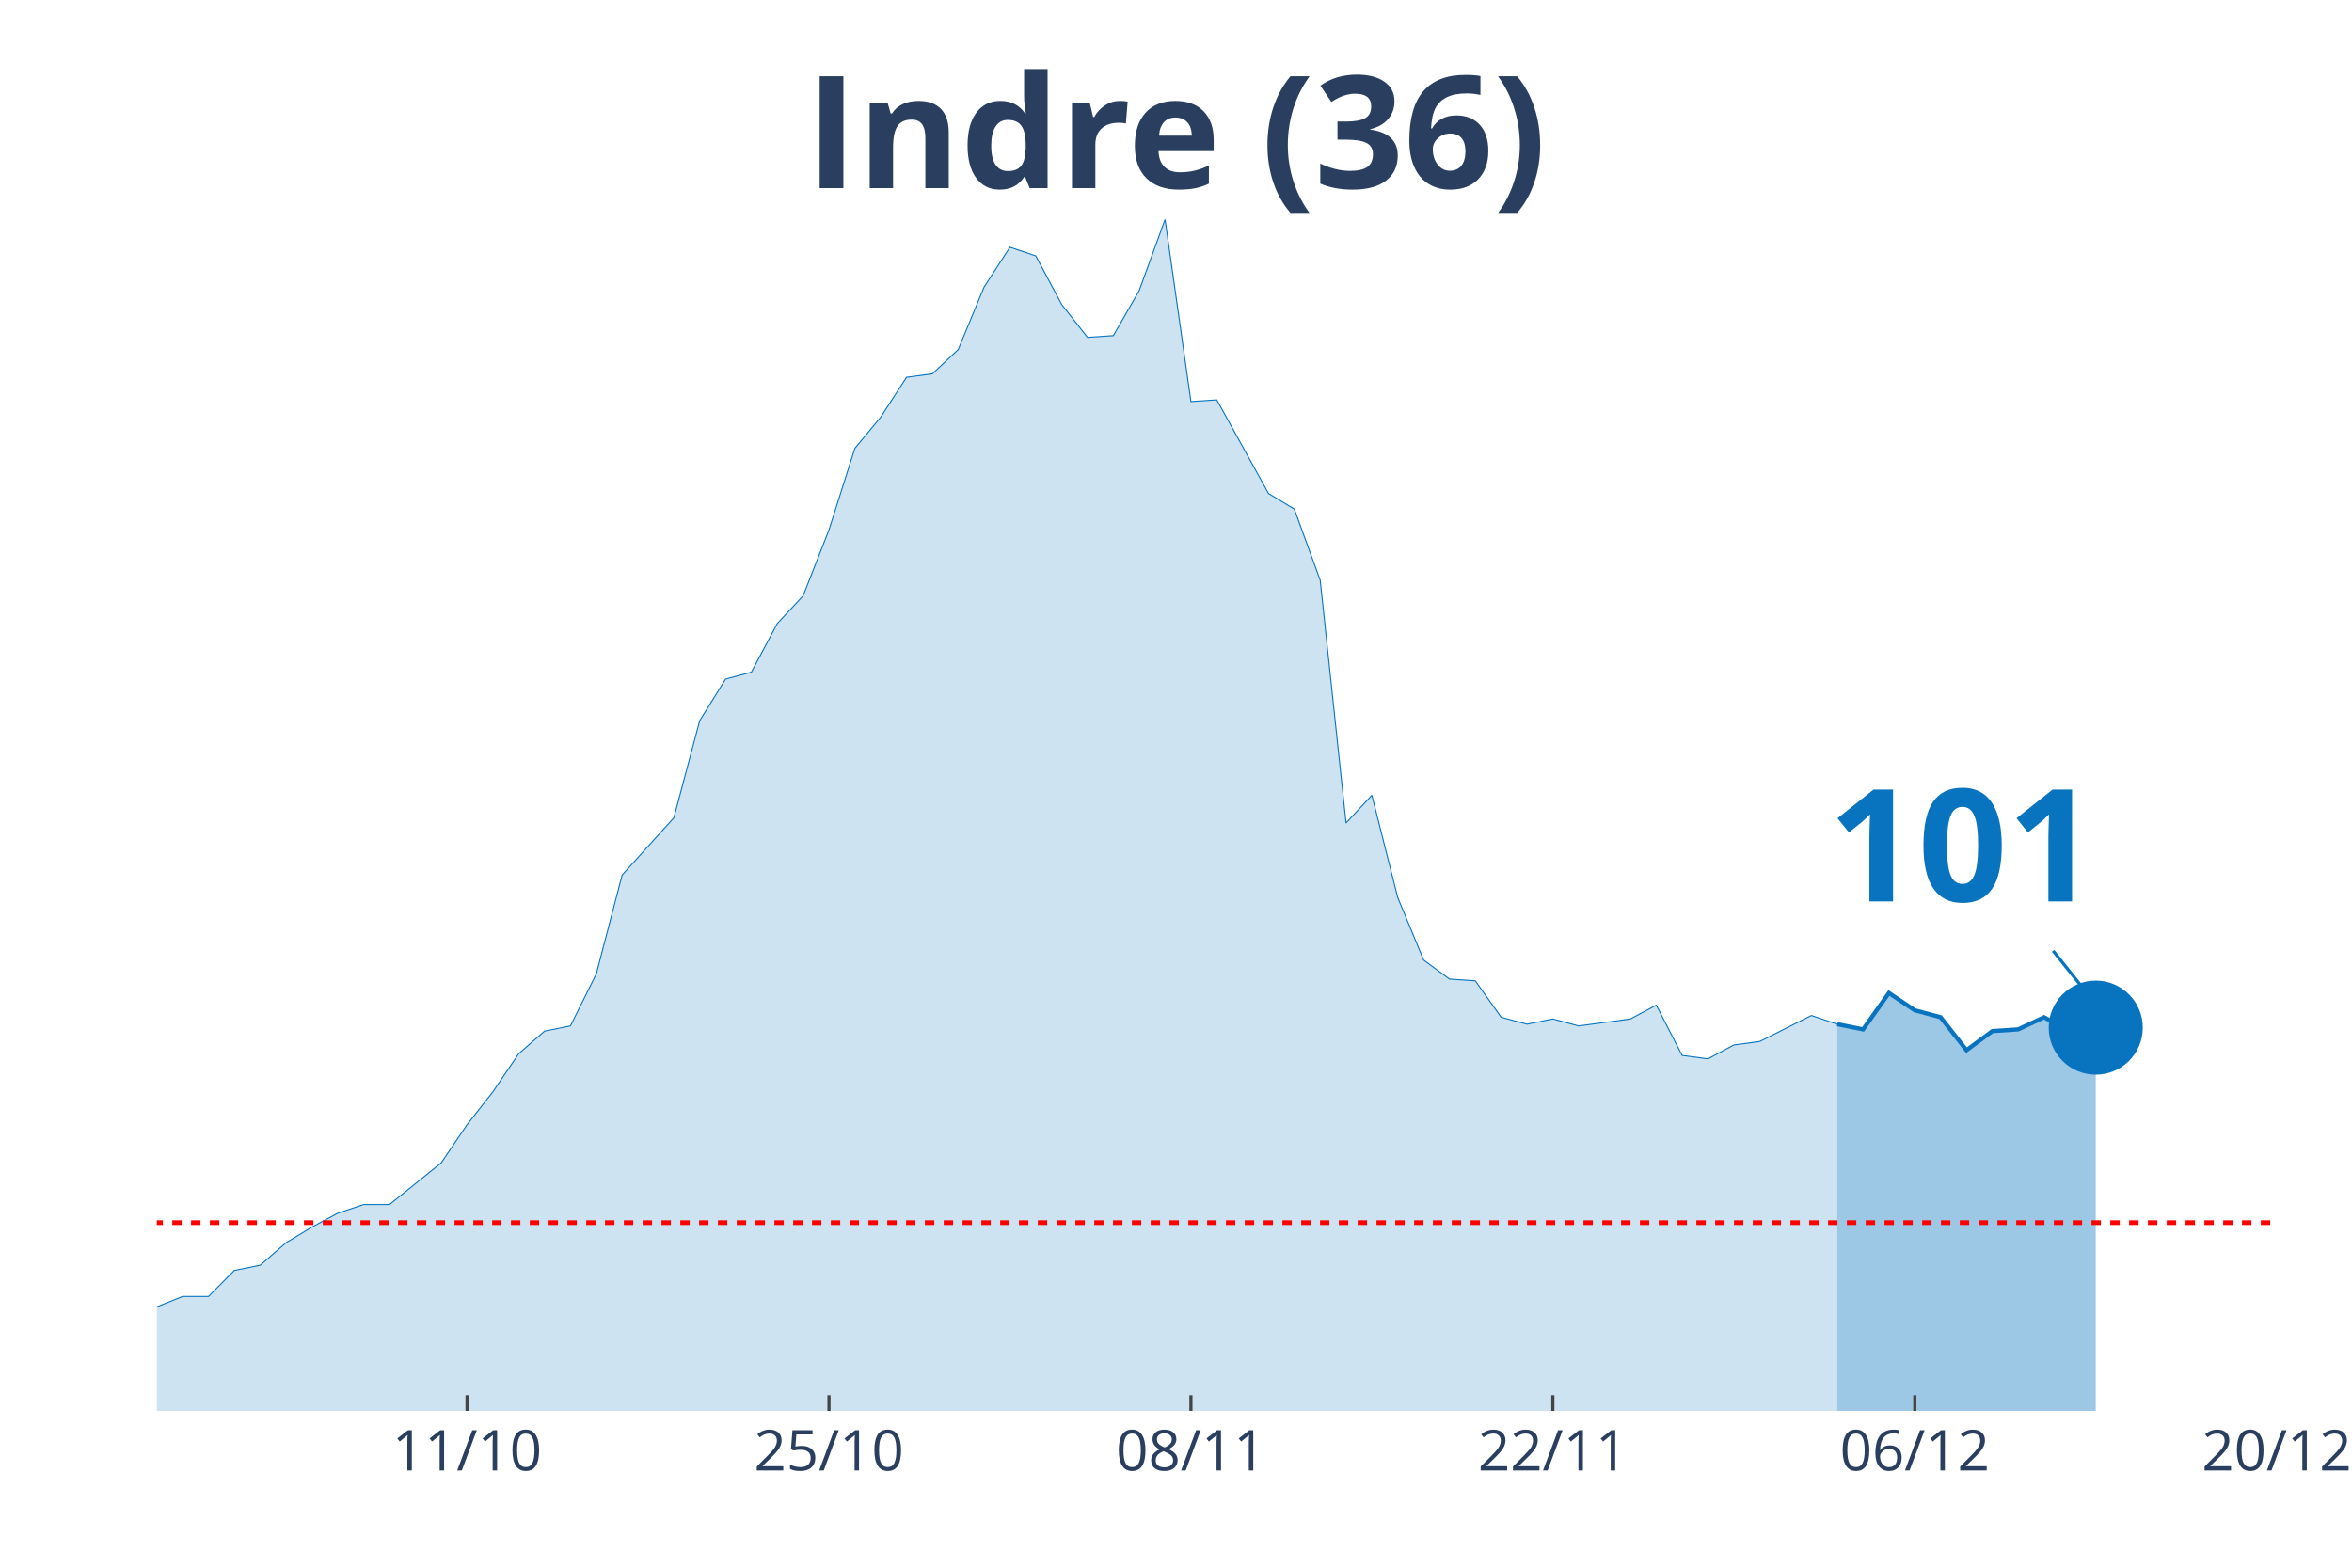
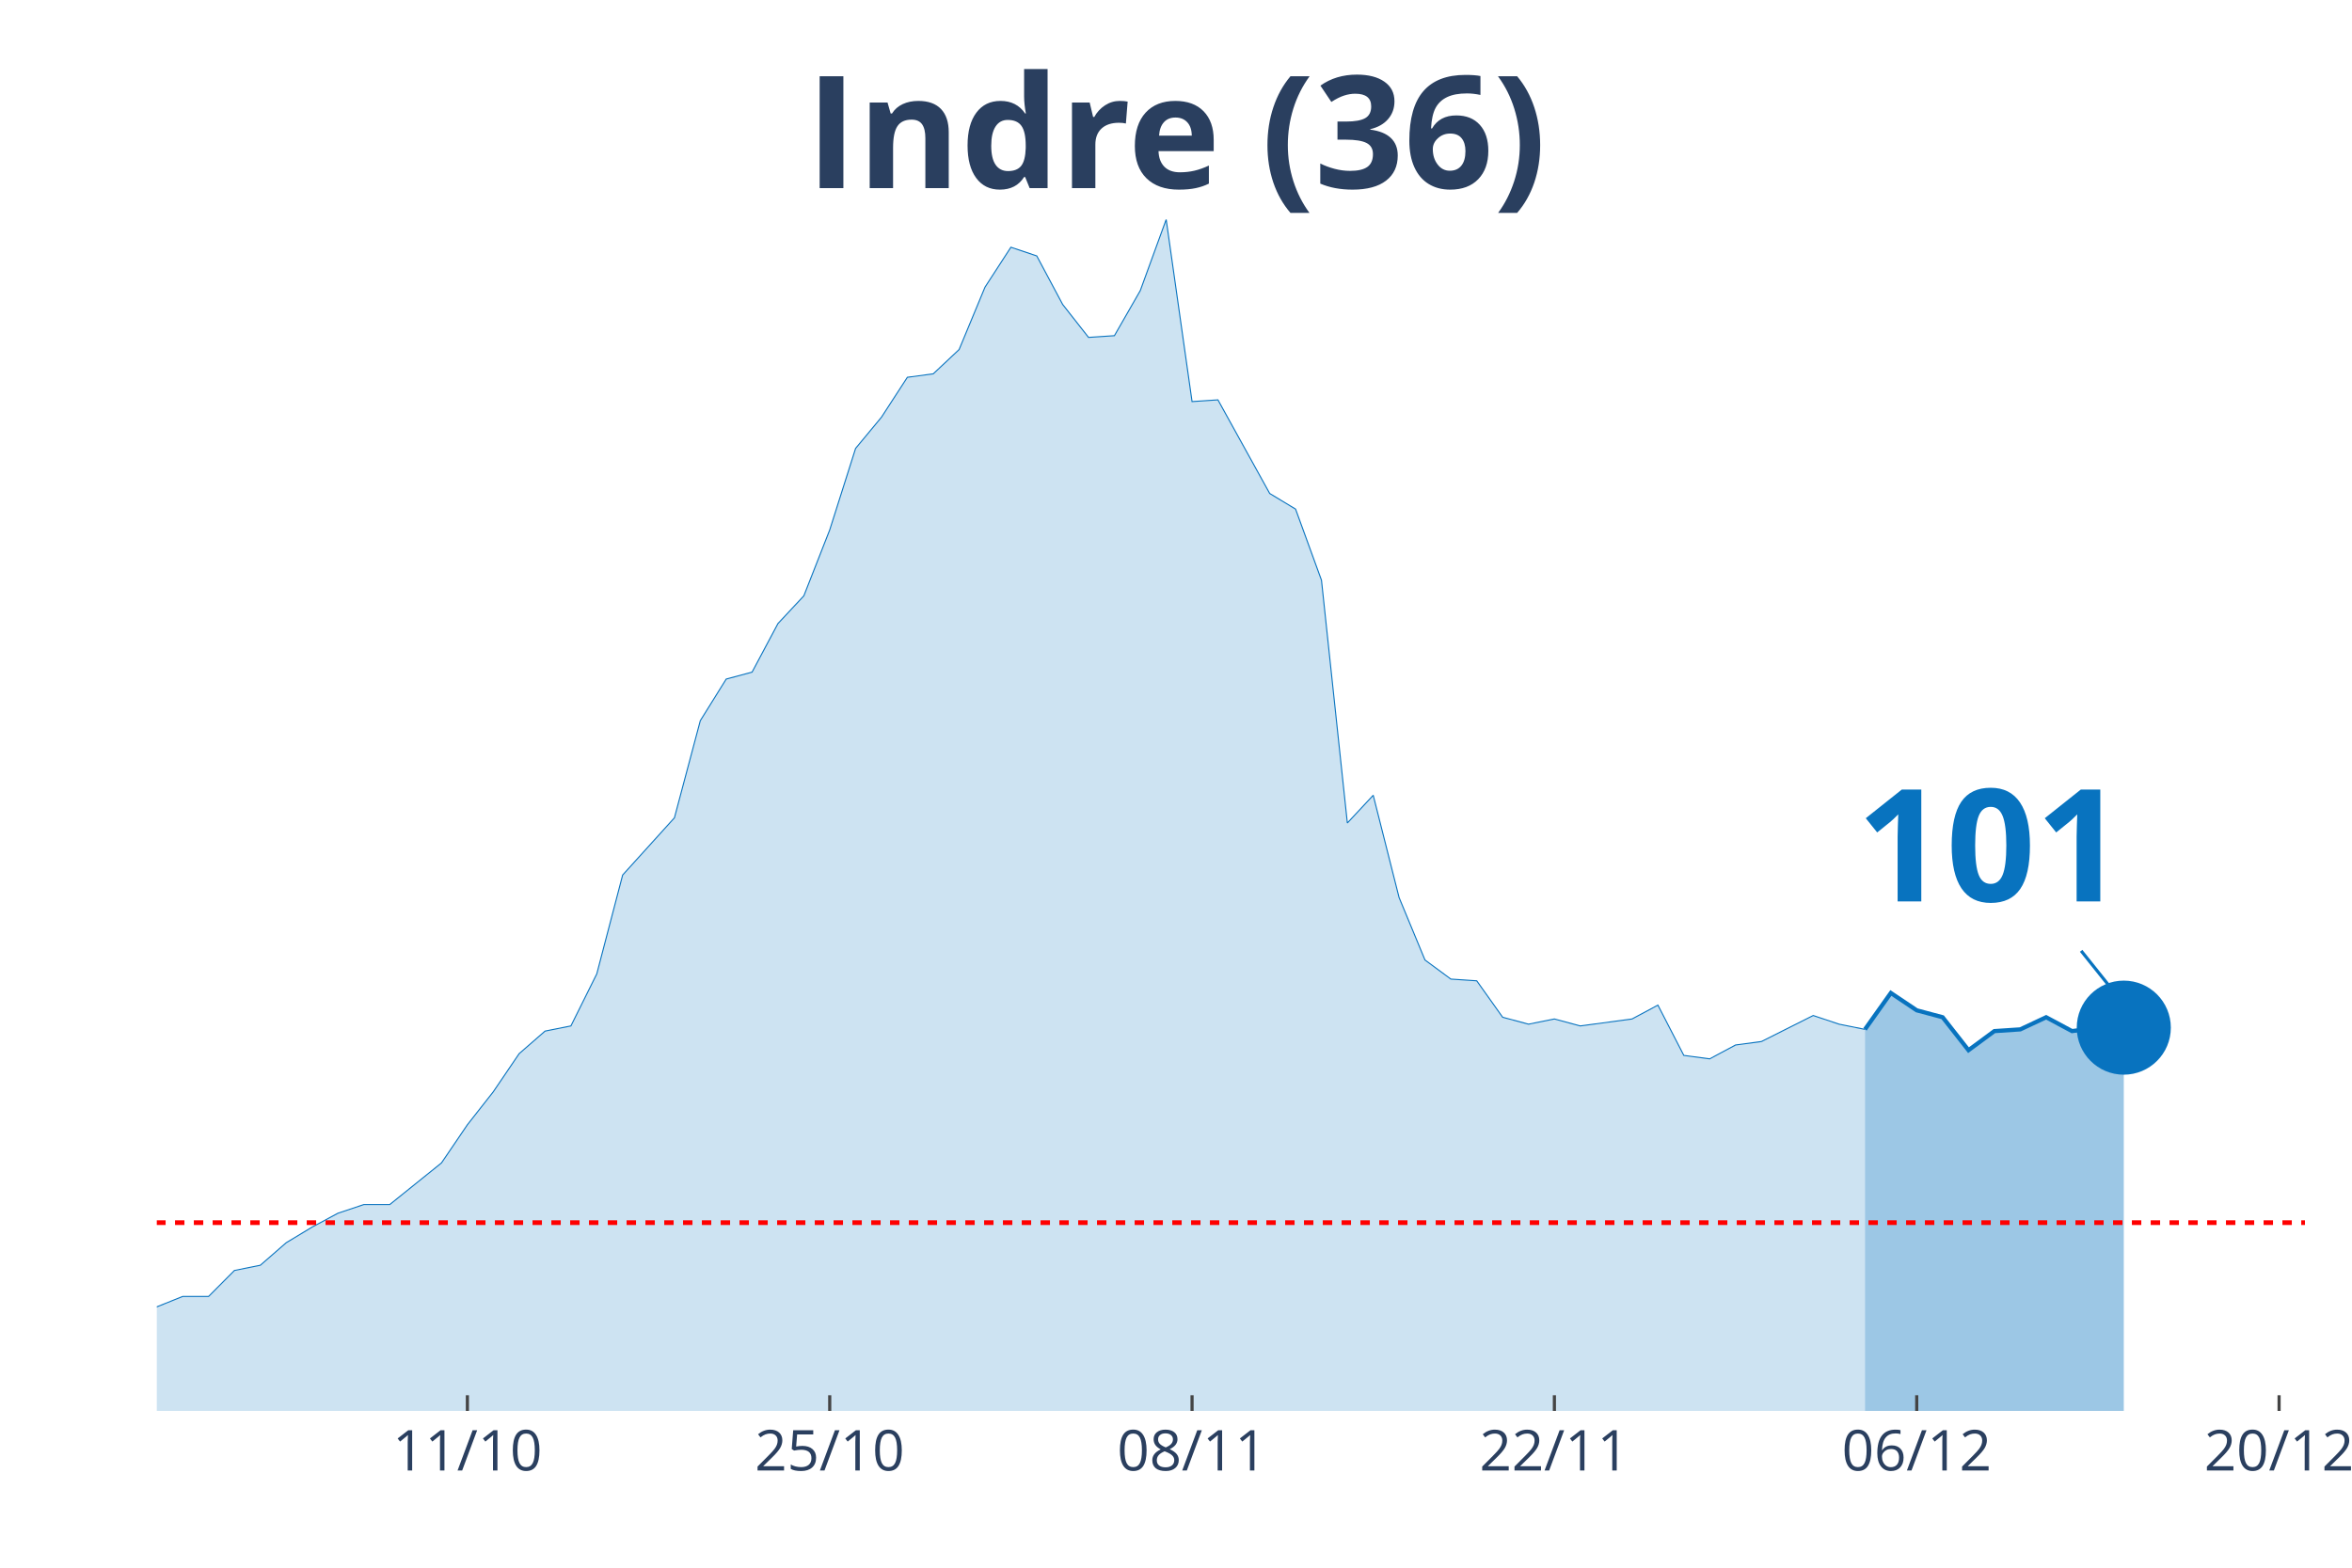
<svg xmlns="http://www.w3.org/2000/svg" class="main-svg" width="1125" height="750" style="" viewBox="0 0 750 500">
  <rect x="0" y="0" width="750" height="500" style="fill: rgb(0, 0, 0); fill-opacity: 0;" />
-   <defs id="defs-c4edb1">
+   <defs id="defs-5b3321">
    <g class="clips">
-       <clipPath id="clipc4edb1xyplot" class="plotclip">
-         <rect width="676" height="380" />
+       <clipPath id="clip5b3321xyplot" class="plotclip">
+         <rect width="685" height="380" />
      </clipPath>
-       <clipPath class="axesclip" id="clipc4edb1x">
-         <rect x="50" y="0" width="676" height="500" />
+       <clipPath class="axesclip" id="clip5b3321x">
+         <rect x="50" y="0" width="685" height="500" />
      </clipPath>
-       <clipPath class="axesclip" id="clipc4edb1y">
+       <clipPath class="axesclip" id="clip5b3321y">
        <rect x="0" y="70" width="750" height="380" />
      </clipPath>
-       <clipPath class="axesclip" id="clipc4edb1xy">
-         <rect x="50" y="70" width="676" height="380" />
+       <clipPath class="axesclip" id="clip5b3321xy">
+         <rect x="50" y="70" width="685" height="380" />
      </clipPath>
    </g>
    <g class="gradients" />
  </defs>
  <g class="bglayer">
-     <rect class="bg" x="50" y="70" width="676" height="380" style="fill: rgb(0, 0, 0); fill-opacity: 0; stroke-width: 0;" />
+     <rect class="bg" x="50" y="70" width="685" height="380" style="fill: rgb(0, 0, 0); fill-opacity: 0; stroke-width: 0;" />
  </g>
  <g class="layer-below">
    <g class="imagelayer" />
    <g class="shapelayer" />
  </g>
  <g class="cartesianlayer">
    <g class="subplot xy">
      <g class="layer-subplot">
        <g class="shapelayer" />
        <g class="imagelayer" />
      </g>
      <g class="gridlayer">
        <g class="x">
-           <path class="xgrid crisp" transform="translate(148.93,0)" d="M0,70v380" style="stroke: rgb(255, 255, 255); stroke-opacity: 1; stroke-width: 1px;" />
-           <path class="xgrid crisp" transform="translate(264.34,0)" d="M0,70v380" style="stroke: rgb(255, 255, 255); stroke-opacity: 1; stroke-width: 1px;" />
-           <path class="xgrid crisp" transform="translate(379.76,0)" d="M0,70v380" style="stroke: rgb(255, 255, 255); stroke-opacity: 1; stroke-width: 1px;" />
-           <path class="xgrid crisp" transform="translate(495.17,0)" d="M0,70v380" style="stroke: rgb(255, 255, 255); stroke-opacity: 1; stroke-width: 1px;" />
-           <path class="xgrid crisp" transform="translate(610.59,0)" d="M0,70v380" style="stroke: rgb(255, 255, 255); stroke-opacity: 1; stroke-width: 1px;" />
+           <path class="xgrid crisp" transform="translate(149.04,0)" d="M0,70v380" style="stroke: rgb(255, 255, 255); stroke-opacity: 1; stroke-width: 1px;" />
+           <path class="xgrid crisp" transform="translate(264.58,0)" d="M0,70v380" style="stroke: rgb(255, 255, 255); stroke-opacity: 1; stroke-width: 1px;" />
+           <path class="xgrid crisp" transform="translate(380.12,0)" d="M0,70v380" style="stroke: rgb(255, 255, 255); stroke-opacity: 1; stroke-width: 1px;" />
+           <path class="xgrid crisp" transform="translate(495.66,0)" d="M0,70v380" style="stroke: rgb(255, 255, 255); stroke-opacity: 1; stroke-width: 1px;" />
+           <path class="xgrid crisp" transform="translate(611.2,0)" d="M0,70v380" style="stroke: rgb(255, 255, 255); stroke-opacity: 1; stroke-width: 1px;" />
+           <path class="xgrid crisp" transform="translate(726.75,0)" d="M0,70v380" style="stroke: rgb(255, 255, 255); stroke-opacity: 1; stroke-width: 1px;" />
        </g>
        <g class="y" />
      </g>
      <g class="zerolinelayer" />
      <path class="xlines-below" />
      <path class="ylines-below" />
      <g class="overlines-below" />
      <g class="xaxislayer-below" />
      <g class="yaxislayer-below" />
      <g class="overaxes-below" />
-       <g class="plot" transform="translate(50, 70)" clip-path="url('#clipc4edb1xyplot')">
+       <g class="plot" transform="translate(50, 70)" clip-path="url('#clip5b3321xyplot')">
        <g class="scatterlayer mlayer">
-           <g class="trace scatter trace912f38" style="stroke-miterlimit: 2;">
+           <g class="trace scatter trace6ba0ca" style="stroke-miterlimit: 2;">
            <g class="fills">
              <g>
-                 <path class="js-fill" d="M535.85,380L-1121.17,380L-1121.17,373.92L-915.07,379.45L-906.83,379.45L-445.17,374.47L-436.93,371.7L-387.46,370.04L-379.22,370.6L-329.76,374.47L-321.51,370.04L-296.78,354L-288.54,350.13L-272.05,348.47L-263.8,349.58L-255.56,349.58L-247.32,353.45L-214.34,360.09L-206.1,361.75L-189.61,361.75L-181.37,362.85L-164.88,357.87L-156.63,356.77L-148.39,354.56L-140.15,346.81L-131.9,344.6L-123.66,337.41L-115.41,332.98L-107.17,332.98L-98.93,334.09L-90.68,329.11L-82.44,338.52L-74.2,340.73L-57.71,344.6L-49.46,345.71L-41.22,345.71L-32.98,350.68L-24.73,347.92L-16.49,346.81L-8.24,348.47L0,346.81L8.24,343.49L16.49,343.49L24.73,335.2L32.98,333.54L41.22,326.35L49.46,321.37L57.71,316.94L65.95,314.18L74.2,314.18L82.44,307.54L90.68,300.9L98.93,288.73L107.17,278.22L115.41,266.06L123.66,258.86L131.9,257.21L140.15,240.61L148.39,209.08L164.88,190.83L173.12,159.85L181.37,146.58L189.61,144.37L197.85,128.88L206.1,120.03L214.34,99.01L222.59,73.01L230.83,63.06L239.07,50.33L247.32,49.23L255.56,41.48L263.8,21.57L272.05,8.85L280.29,11.62L288.54,27.1L296.78,37.61L305.02,37.06L313.27,22.68L321.51,0L329.76,58.08L338,57.53L354.49,87.39L362.73,92.37L370.98,115.05L379.22,192.49L387.46,183.64L395.71,216.27L403.95,236.19L412.2,242.27L420.44,242.82L428.68,254.44L436.93,256.65L445.17,254.99L453.41,257.21L461.66,256.1L469.9,254.99L478.15,250.57L486.39,266.61L494.63,267.71L502.88,263.29L511.12,262.18L527.61,253.89L535.85,256.65" style="fill: rgb(8, 115, 191); fill-opacity: 0.2; stroke-width: 0;" />
+                 <path class="js-fill" d="M544.7,380L-1122.41,380L-1122.41,373.92L-916.08,379.45L-907.83,379.45L-445.66,374.47L-437.41,371.7L-387.89,370.04L-379.64,370.6L-330.12,374.47L-321.87,370.04L-305.36,358.98L-297.11,354L-280.6,348.47L-272.35,348.47L-247.59,353.45L-239.34,355.66L-222.83,360.09L-214.58,360.09L-198.07,361.19L-189.82,361.75L-181.57,362.85L-173.31,359.53L-148.55,354.56L-140.3,346.81L-132.05,344.6L-123.8,337.41L-115.54,332.98L-107.29,332.98L-99.04,334.09L-90.78,329.11L-82.53,338.52L-74.28,340.73L-57.77,344.6L-49.52,345.71L-41.27,345.71L-33.01,350.68L-24.76,347.92L-16.51,346.81L-8.25,348.47L0,346.81L8.25,343.49L16.51,343.49L24.76,335.2L33.01,333.54L41.27,326.35L49.52,321.37L57.77,316.94L66.02,314.18L74.28,314.18L82.53,307.54L90.78,300.9L99.04,288.73L107.29,278.22L115.54,266.06L123.8,258.86L132.05,257.21L140.3,240.61L148.55,209.08L165.06,190.83L173.31,159.85L181.57,146.58L189.82,144.37L198.07,128.88L206.33,120.03L214.58,99.01L222.83,73.01L231.08,63.06L239.34,50.33L247.59,49.23L255.84,41.48L264.1,21.57L272.35,8.85L280.6,11.62L288.86,27.1L297.11,37.61L305.36,37.06L313.61,22.68L321.87,0L330.12,58.08L338.37,57.53L354.88,87.39L363.13,92.37L371.39,115.05L379.64,192.49L387.89,183.64L396.14,216.27L404.4,236.19L412.65,242.27L420.9,242.82L429.16,254.44L437.41,256.65L445.66,254.99L453.92,257.21L462.17,256.1L470.42,254.99L478.67,250.57L486.93,266.61L495.18,267.71L503.43,263.29L511.69,262.18L528.19,253.89L536.45,256.65L544.7,258.31" style="fill: rgb(8, 115, 191); fill-opacity: 0.2; stroke-width: 0;" />
              </g>
            </g>
            <g class="errorbars" />
            <g class="lines">
-               <path class="js-line" d="M-1121.17,373.92L-915.07,379.45L-906.83,379.45L-445.17,374.47L-436.93,371.7L-387.46,370.04L-379.22,370.6L-329.76,374.47L-321.51,370.04L-296.78,354L-288.54,350.13L-272.05,348.47L-263.8,349.58L-255.56,349.58L-247.32,353.45L-214.34,360.09L-206.1,361.75L-189.61,361.75L-181.37,362.85L-164.88,357.87L-156.63,356.77L-148.39,354.56L-140.15,346.81L-131.9,344.6L-123.66,337.41L-115.41,332.98L-107.17,332.98L-98.93,334.09L-90.68,329.11L-82.44,338.52L-74.2,340.73L-57.71,344.6L-49.46,345.71L-41.22,345.71L-32.98,350.68L-24.73,347.92L-16.49,346.81L-8.24,348.47L0,346.81L8.24,343.49L16.49,343.49L24.73,335.2L32.98,333.54L41.22,326.35L49.46,321.37L57.71,316.94L65.95,314.18L74.2,314.18L82.44,307.54L90.68,300.9L98.93,288.73L107.17,278.22L115.41,266.06L123.66,258.86L131.9,257.21L140.15,240.61L148.39,209.08L164.88,190.83L173.12,159.85L181.37,146.58L189.61,144.37L197.85,128.88L206.1,120.03L214.34,99.01L222.59,73.01L230.83,63.06L239.07,50.33L247.32,49.23L255.56,41.48L263.8,21.57L272.05,8.85L280.29,11.62L288.54,27.1L296.78,37.61L305.02,37.06L313.27,22.68L321.51,0L329.76,58.08L338,57.53L354.49,87.39L362.73,92.37L370.98,115.05L379.22,192.49L387.46,183.64L395.71,216.27L403.95,236.19L412.2,242.27L420.44,242.82L428.68,254.44L436.93,256.65L445.17,254.99L453.41,257.21L461.66,256.1L469.9,254.99L478.15,250.57L486.39,266.61L494.63,267.71L502.88,263.29L511.12,262.18L527.61,253.89L535.85,256.65" style="vector-effect: non-scaling-stroke; fill: none; stroke: rgb(8, 115, 191); stroke-opacity: 1; stroke-width: 0.5px; opacity: 1;" />
+               <path class="js-line" d="M-1122.41,373.92L-916.08,379.45L-907.83,379.45L-445.66,374.47L-437.41,371.7L-387.89,370.04L-379.64,370.6L-330.12,374.47L-321.87,370.04L-305.36,358.98L-297.11,354L-280.6,348.47L-272.35,348.47L-247.59,353.45L-239.34,355.66L-222.83,360.09L-214.58,360.09L-198.07,361.19L-189.82,361.75L-181.57,362.85L-173.31,359.53L-148.55,354.56L-140.3,346.81L-132.05,344.6L-123.8,337.41L-115.54,332.98L-107.29,332.98L-99.04,334.09L-90.78,329.11L-82.53,338.52L-74.28,340.73L-57.77,344.6L-49.52,345.71L-41.27,345.71L-33.01,350.68L-24.76,347.92L-16.51,346.81L-8.25,348.47L0,346.81L8.25,343.49L16.51,343.49L24.76,335.2L33.01,333.54L41.27,326.35L49.52,321.37L57.77,316.94L66.02,314.18L74.28,314.18L82.53,307.54L90.78,300.9L99.04,288.73L107.29,278.22L115.54,266.06L123.8,258.86L132.05,257.21L140.3,240.61L148.55,209.08L165.06,190.83L173.31,159.85L181.57,146.58L189.82,144.37L198.07,128.88L206.33,120.03L214.58,99.01L222.83,73.01L231.08,63.06L239.34,50.33L247.59,49.23L255.84,41.48L264.1,21.57L272.35,8.85L280.6,11.62L288.86,27.1L297.11,37.61L305.36,37.06L313.61,22.68L321.87,0L330.12,58.08L338.37,57.53L354.88,87.39L363.13,92.37L371.39,115.05L379.64,192.49L387.89,183.64L396.14,216.27L404.4,236.19L412.65,242.27L420.9,242.82L429.16,254.44L437.41,256.65L445.66,254.99L453.92,257.21L462.17,256.1L470.42,254.99L478.67,250.57L486.93,266.61L495.18,267.71L503.43,263.29L511.69,262.18L528.19,253.89L536.45,256.65L544.7,258.31" style="vector-effect: non-scaling-stroke; fill: none; stroke: rgb(8, 115, 191); stroke-opacity: 1; stroke-width: 0.5px; opacity: 1;" />
            </g>
            <g class="points" />
            <g class="text" />
          </g>
-           <g class="trace scatter trace518742" style="stroke-miterlimit: 2;">
+           <g class="trace scatter tracead9df2" style="stroke-miterlimit: 2;">
            <g class="fills">
              <g>
-                 <path class="js-fill" d="M618.29,380L535.85,380L535.85,256.65L544.1,258.31L552.34,246.7L560.59,252.23L568.83,254.44L577.07,264.95L585.32,258.86L593.56,258.31L601.8,254.44L610.05,258.86L618.29,257.76" style="fill: rgb(8, 115, 191); fill-opacity: 0.4; stroke-width: 0;" />
+                 <path class="js-fill" d="M627.23,380L544.7,380L544.7,258.31L552.95,246.7L561.2,252.23L569.46,254.44L577.71,264.95L585.96,258.86L594.22,258.31L602.47,254.44L610.72,258.86L618.98,257.76L627.23,257.76" style="fill: rgb(8, 115, 191); fill-opacity: 0.4; stroke-width: 0;" />
              </g>
            </g>
            <g class="errorbars" />
            <g class="lines">
-               <path class="js-line" d="M535.85,256.65L544.1,258.31L552.34,246.7L560.59,252.23L568.83,254.44L577.07,264.95L585.32,258.86L593.56,258.31L601.8,254.44L610.05,258.86L618.29,257.76" style="vector-effect: non-scaling-stroke; fill: none; stroke: rgb(8, 115, 191); stroke-opacity: 1; stroke-width: 2px; opacity: 1;" />
+               <path class="js-line" d="M544.7,258.31L552.95,246.7L561.2,252.23L569.46,254.44L577.71,264.95L585.96,258.86L594.22,258.31L602.47,254.44L610.72,258.86L618.98,257.76L627.23,257.76" style="vector-effect: non-scaling-stroke; fill: none; stroke: rgb(8, 115, 191); stroke-opacity: 1; stroke-width: 2px; opacity: 1;" />
            </g>
            <g class="points" />
            <g class="text" />
          </g>
-           <g class="trace scatter tracee61495" style="stroke-miterlimit: 2; opacity: 1;">
+           <g class="trace scatter trace83769b" style="stroke-miterlimit: 2; opacity: 1;">
            <g class="fills" />
            <g class="errorbars" />
            <g class="lines" />
            <g class="points">
-               <path class="point" transform="translate(618.29,257.76)" d="M15,0A15,15 0 1,1 0,-15A15,15 0 0,1 15,0Z" style="opacity: 1; stroke-width: 0px; fill: rgb(8, 115, 191); fill-opacity: 1;" />
+               <path class="point" transform="translate(627.23,257.76)" d="M15,0A15,15 0 1,1 0,-15A15,15 0 0,1 15,0Z" style="opacity: 1; stroke-width: 0px; fill: rgb(8, 115, 191); fill-opacity: 1;" />
            </g>
            <g class="text" />
          </g>
        </g>
      </g>
      <g class="overplot" />
      <path class="xlines-above crisp" style="fill: none; stroke-width: 1px; stroke: rgb(0, 0, 0); stroke-opacity: 0;" d="" />
      <path class="ylines-above crisp" style="fill: none;" d="M0,0" />
      <g class="overlines-above" />
      <g class="xaxislayer-above">
-         <path class="xtick ticks crisp" d="M0,450v-5" transform="translate(148.93,0)" style="stroke: rgb(68, 68, 68); stroke-opacity: 1; stroke-width: 1px;" />
-         <path class="xtick ticks crisp" d="M0,450v-5" transform="translate(264.34,0)" style="stroke: rgb(68, 68, 68); stroke-opacity: 1; stroke-width: 1px;" />
-         <path class="xtick ticks crisp" d="M0,450v-5" transform="translate(379.76,0)" style="stroke: rgb(68, 68, 68); stroke-opacity: 1; stroke-width: 1px;" />
-         <path class="xtick ticks crisp" d="M0,450v-5" transform="translate(495.17,0)" style="stroke: rgb(68, 68, 68); stroke-opacity: 1; stroke-width: 1px;" />
-         <path class="xtick ticks crisp" d="M0,450v-5" transform="translate(610.59,0)" style="stroke: rgb(68, 68, 68); stroke-opacity: 1; stroke-width: 1px;" />
+         <path class="xtick ticks crisp" d="M0,450v-5" transform="translate(149.04,0)" style="stroke: rgb(68, 68, 68); stroke-opacity: 1; stroke-width: 1px;" />
+         <path class="xtick ticks crisp" d="M0,450v-5" transform="translate(264.58,0)" style="stroke: rgb(68, 68, 68); stroke-opacity: 1; stroke-width: 1px;" />
+         <path class="xtick ticks crisp" d="M0,450v-5" transform="translate(380.12,0)" style="stroke: rgb(68, 68, 68); stroke-opacity: 1; stroke-width: 1px;" />
+         <path class="xtick ticks crisp" d="M0,450v-5" transform="translate(495.66,0)" style="stroke: rgb(68, 68, 68); stroke-opacity: 1; stroke-width: 1px;" />
+         <path class="xtick ticks crisp" d="M0,450v-5" transform="translate(611.2,0)" style="stroke: rgb(68, 68, 68); stroke-opacity: 1; stroke-width: 1px;" />
+         <path class="xtick ticks crisp" d="M0,450v-5" transform="translate(726.75,0)" style="stroke: rgb(68, 68, 68); stroke-opacity: 1; stroke-width: 1px;" />
        <g class="xtick">
-           <text text-anchor="middle" x="0" y="469" transform="translate(148.93,0)" style="font-family: 'Open Sans', verdana, arial, sans-serif; font-size: 18px; fill: rgb(42, 63, 95); fill-opacity: 1; white-space: pre;">11/10</text>
+           <text text-anchor="middle" x="0" y="469" transform="translate(149.04,0)" style="font-family: 'Open Sans', verdana, arial, sans-serif; font-size: 18px; fill: rgb(42, 63, 95); fill-opacity: 1; white-space: pre;">11/10</text>
        </g>
        <g class="xtick">
-           <text text-anchor="middle" x="0" y="469" transform="translate(264.34,0)" style="font-family: 'Open Sans', verdana, arial, sans-serif; font-size: 18px; fill: rgb(42, 63, 95); fill-opacity: 1; white-space: pre;">25/10</text>
+           <text text-anchor="middle" x="0" y="469" transform="translate(264.58,0)" style="font-family: 'Open Sans', verdana, arial, sans-serif; font-size: 18px; fill: rgb(42, 63, 95); fill-opacity: 1; white-space: pre;">25/10</text>
        </g>
        <g class="xtick">
-           <text text-anchor="middle" x="0" y="469" transform="translate(379.76,0)" style="font-family: 'Open Sans', verdana, arial, sans-serif; font-size: 18px; fill: rgb(42, 63, 95); fill-opacity: 1; white-space: pre;">08/11</text>
+           <text text-anchor="middle" x="0" y="469" transform="translate(380.12,0)" style="font-family: 'Open Sans', verdana, arial, sans-serif; font-size: 18px; fill: rgb(42, 63, 95); fill-opacity: 1; white-space: pre;">08/11</text>
        </g>
        <g class="xtick">
-           <text text-anchor="middle" x="0" y="469" transform="translate(495.17,0)" style="font-family: 'Open Sans', verdana, arial, sans-serif; font-size: 18px; fill: rgb(42, 63, 95); fill-opacity: 1; white-space: pre;">22/11</text>
+           <text text-anchor="middle" x="0" y="469" transform="translate(495.66,0)" style="font-family: 'Open Sans', verdana, arial, sans-serif; font-size: 18px; fill: rgb(42, 63, 95); fill-opacity: 1; white-space: pre;">22/11</text>
        </g>
        <g class="xtick">
-           <text text-anchor="middle" x="0" y="469" transform="translate(610.59,0)" style="font-family: 'Open Sans', verdana, arial, sans-serif; font-size: 18px; fill: rgb(42, 63, 95); fill-opacity: 1; white-space: pre;">06/12</text>
+           <text text-anchor="middle" x="0" y="469" transform="translate(611.2,0)" style="font-family: 'Open Sans', verdana, arial, sans-serif; font-size: 18px; fill: rgb(42, 63, 95); fill-opacity: 1; white-space: pre;">06/12</text>
        </g>
        <g class="xtick">
-           <text text-anchor="middle" x="0" y="469" transform="translate(726,0)" style="font-family: 'Open Sans', verdana, arial, sans-serif; font-size: 18px; fill: rgb(42, 63, 95); fill-opacity: 1; white-space: pre;">20/12</text>
+           <text text-anchor="middle" x="0" y="469" transform="translate(726.75,0)" style="font-family: 'Open Sans', verdana, arial, sans-serif; font-size: 18px; fill: rgb(42, 63, 95); fill-opacity: 1; white-space: pre;">20/12</text>
        </g>
      </g>
      <g class="yaxislayer-above" />
      <g class="overaxes-above" />
    </g>
  </g>
  <g class="polarlayer" />
  <g class="ternarylayer" />
  <g class="geolayer" />
  <g class="funnelarealayer" />
  <g class="pielayer" />
  <g class="treemaplayer" />
  <g class="sunburstlayer" />
  <g class="glimages" />
-   <defs id="topdefs-c4edb1">
+   <defs id="topdefs-5b3321">
    <g class="clips" />
  </defs>
  <g class="layer-above">
    <g class="imagelayer" />
    <g class="shapelayer">
-       <path data-index="0" fill-rule="evenodd" d="M-4583.07,389.95L1443.22,389.95" clip-path="url('#clipc4edb1xy')" style="opacity: 1; stroke: rgb(255, 0, 0); stroke-opacity: 1; fill: rgb(0, 0, 0); fill-opacity: 0; stroke-dasharray: 3px, 3px; stroke-width: 1.5px;" />
+       <path data-index="0" fill-rule="evenodd" d="M-4588.19,389.95L1444.76,389.95" clip-path="url('#clip5b3321xy')" style="opacity: 1; stroke: rgb(255, 0, 0); stroke-opacity: 1; fill: rgb(0, 0, 0); fill-opacity: 0; stroke-dasharray: 3px, 3px; stroke-width: 1.5px;" />
    </g>
  </g>
  <g class="infolayer">
    <g class="g-gtitle">
      <text class="gtitle" x="375" y="25" text-anchor="middle" dy="0.7em" style="font-family: 'Open Sans', verdana, arial, sans-serif; font-size: 50px; fill: rgb(42, 63, 95); opacity: 1; font-weight: normal; white-space: pre;">
        <tspan style="font-weight:bold">Indre (36)</tspan>
      </text>
    </g>
    <g class="g-xtitle" />
    <g class="annotation" data-index="0" style="opacity: 1;">
-       <g class="annotation-text-g" transform="rotate(0,626.29,267.76)">
-         <g class="cursor-pointer" transform="translate(568, 232)">
+       <g class="annotation-text-g" transform="rotate(0,635.23,267.76)">
+         <g class="cursor-pointer" transform="translate(577, 232)">
          <rect class="bg" x="0.5" y="0.5" width="115" height="71" style="stroke-width: 1px; stroke: rgb(0, 0, 0); stroke-opacity: 0; fill: rgb(255, 255, 255); fill-opacity: 0.6;" />
          <text class="annotation-text" text-anchor="middle" x="57.812" y="55.5" style="font-family: 'Open Sans', verdana, arial, sans-serif; font-size: 50px; fill: rgb(8, 115, 191); fill-opacity: 1; white-space: pre;">
            <tspan style="font-weight:bold">101 </tspan>
          </text>
        </g>
      </g>
      <g class="annotation-arrow-g" style="opacity: 1;">
-         <path d="M654.69,303.26L666.29,317.76" style="stroke-width: 1px; stroke: rgb(8, 115, 191); stroke-opacity: 1; stroke-dasharray: 0px, 0px, 18.569px, 18.569px;" />
+         <path d="M663.63,303.26L675.23,317.76" style="stroke-width: 1px; stroke: rgb(8, 115, 191); stroke-opacity: 1; stroke-dasharray: 0px, 0px, 18.569px, 18.569px;" />
      </g>
    </g>
  </g>
</svg>
